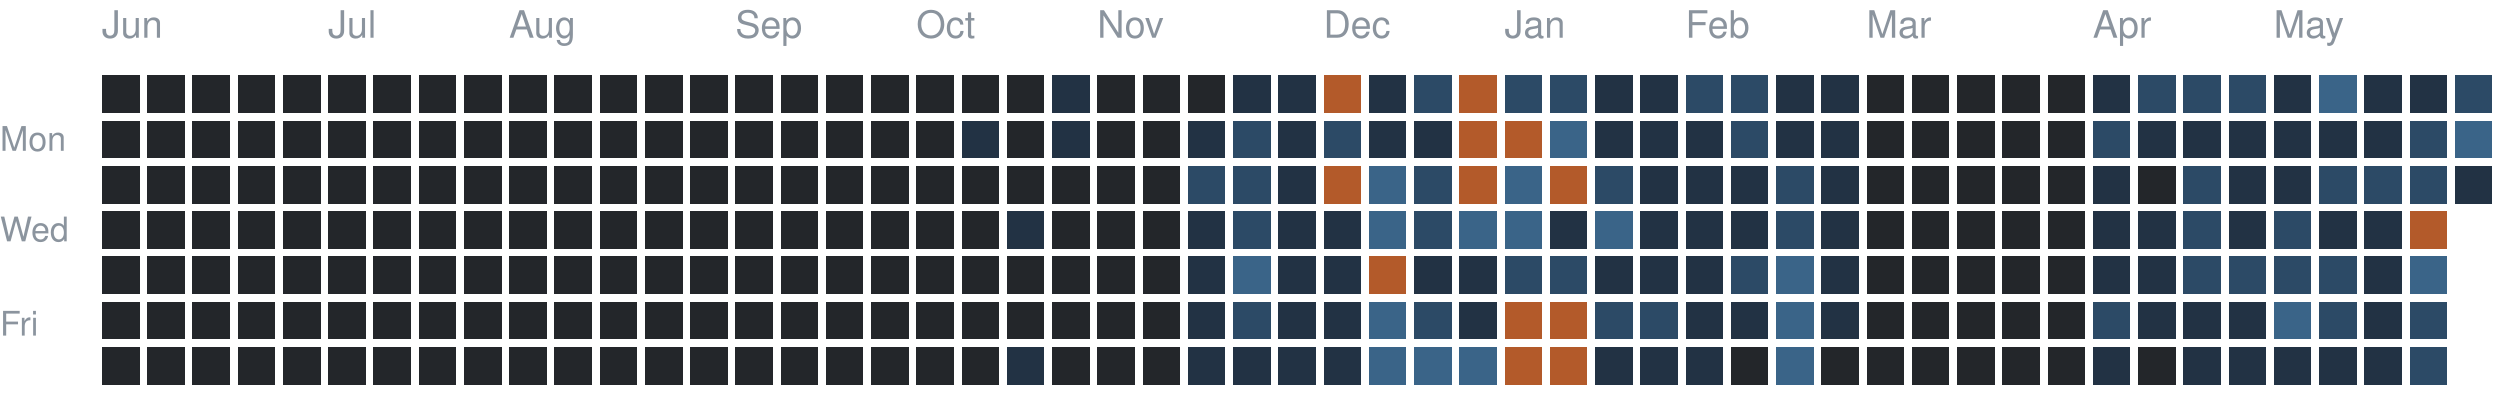
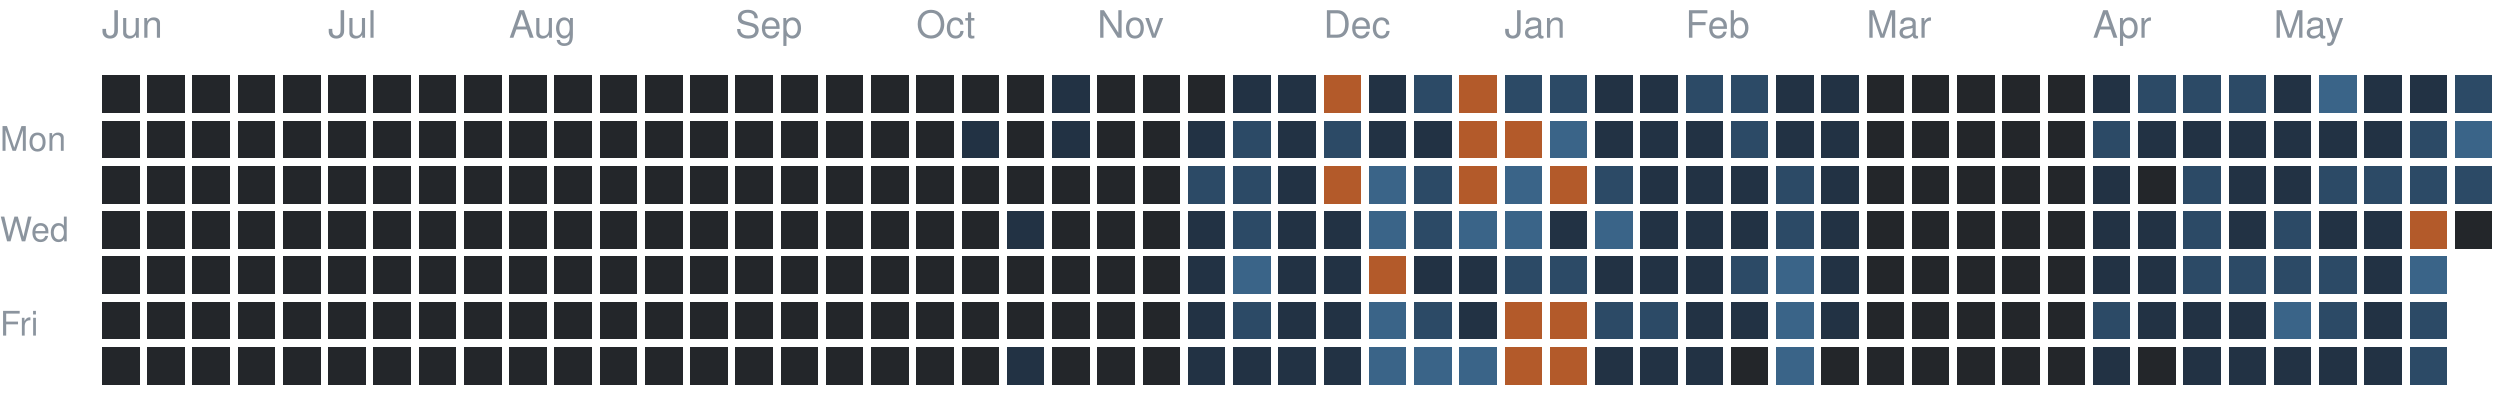
<svg xmlns="http://www.w3.org/2000/svg" version="1.1" width="663" height="104">
  <rect style="fill:#23262a;shape-rendering:crispedges" data-score="0" data-date="2025-06-01" x="27" y="20" width="10" height="10" />
  <rect style="fill:#23262a;shape-rendering:crispedges" data-score="0" data-date="2025-06-08" x="39" y="20" width="10" height="10" />
  <rect style="fill:#23262a;shape-rendering:crispedges" data-score="0" data-date="2025-06-15" x="51" y="20" width="10" height="10" />
  <rect style="fill:#23262a;shape-rendering:crispedges" data-score="0" data-date="2025-06-22" x="63" y="20" width="10" height="10" />
  <rect style="fill:#23262a;shape-rendering:crispedges" data-score="0" data-date="2025-06-29" x="75" y="20" width="10" height="10" />
  <rect style="fill:#23262a;shape-rendering:crispedges" data-score="0" data-date="2025-07-06" x="87" y="20" width="10" height="10" />
  <rect style="fill:#23262a;shape-rendering:crispedges" data-score="0" data-date="2025-07-13" x="99" y="20" width="10" height="10" />
  <rect style="fill:#23262a;shape-rendering:crispedges" data-score="0" data-date="2025-07-20" x="111" y="20" width="10" height="10" />
  <rect style="fill:#23262a;shape-rendering:crispedges" data-score="0" data-date="2025-07-27" x="123" y="20" width="10" height="10" />
  <rect style="fill:#23262a;shape-rendering:crispedges" data-score="0" data-date="2025-08-03" x="135" y="20" width="10" height="10" />
  <rect style="fill:#23262a;shape-rendering:crispedges" data-score="0" data-date="2025-08-10" x="147" y="20" width="10" height="10" />
  <rect style="fill:#23262a;shape-rendering:crispedges" data-score="0" data-date="2025-08-17" x="159" y="20" width="10" height="10" />
  <rect style="fill:#23262a;shape-rendering:crispedges" data-score="0" data-date="2025-08-24" x="171" y="20" width="10" height="10" />
  <rect style="fill:#23262a;shape-rendering:crispedges" data-score="0" data-date="2025-08-31" x="183" y="20" width="10" height="10" />
  <rect style="fill:#23262a;shape-rendering:crispedges" data-score="0" data-date="2025-09-07" x="195" y="20" width="10" height="10" />
  <rect style="fill:#23262a;shape-rendering:crispedges" data-score="0" data-date="2025-09-14" x="207" y="20" width="10" height="10" />
  <rect style="fill:#23262a;shape-rendering:crispedges" data-score="0" data-date="2025-09-21" x="219" y="20" width="10" height="10" />
  <rect style="fill:#23262a;shape-rendering:crispedges" data-score="0" data-date="2025-09-28" x="231" y="20" width="10" height="10" />
  <rect style="fill:#23262a;shape-rendering:crispedges" data-score="0" data-date="2025-10-05" x="243" y="20" width="10" height="10" />
  <rect style="fill:#23262a;shape-rendering:crispedges" data-score="0" data-date="2025-10-12" x="255" y="20" width="10" height="10" />
  <rect style="fill:#23262a;shape-rendering:crispedges" data-score="0" data-date="2025-10-19" x="267" y="20" width="10" height="10" />
  <rect style="fill:#223244;shape-rendering:crispedges" data-score="1" data-date="2025-10-26" x="279" y="20" width="10" height="10" />
  <rect style="fill:#23262a;shape-rendering:crispedges" data-score="0" data-date="2025-11-02" x="291" y="20" width="10" height="10" />
  <rect style="fill:#23262a;shape-rendering:crispedges" data-score="0" data-date="2025-11-09" x="303" y="20" width="10" height="10" />
  <rect style="fill:#23262a;shape-rendering:crispedges" data-score="0" data-date="2025-11-16" x="315" y="20" width="10" height="10" />
  <rect style="fill:#223244;shape-rendering:crispedges" data-score="1" data-date="2025-11-23" x="327" y="20" width="10" height="10" />
  <rect style="fill:#223244;shape-rendering:crispedges" data-score="1" data-date="2025-11-30" x="339" y="20" width="10" height="10" />
  <rect style="fill:#b35a2a;shape-rendering:crispedges" data-score="4" data-date="2025-12-07" x="351" y="20" width="10" height="10" />
  <rect style="fill:#223244;shape-rendering:crispedges" data-score="1" data-date="2025-12-14" x="363" y="20" width="10" height="10" />
  <rect style="fill:#2c4a66;shape-rendering:crispedges" data-score="2" data-date="2025-12-21" x="375" y="20" width="10" height="10" />
  <rect style="fill:#b35a2a;shape-rendering:crispedges" data-score="4" data-date="2025-12-28" x="387" y="20" width="10" height="10" />
  <rect style="fill:#2c4a66;shape-rendering:crispedges" data-score="2" data-date="2026-01-04" x="399" y="20" width="10" height="10" />
  <rect style="fill:#2c4a66;shape-rendering:crispedges" data-score="2" data-date="2026-01-11" x="411" y="20" width="10" height="10" />
  <rect style="fill:#223244;shape-rendering:crispedges" data-score="1" data-date="2026-01-18" x="423" y="20" width="10" height="10" />
  <rect style="fill:#223244;shape-rendering:crispedges" data-score="1" data-date="2026-01-25" x="435" y="20" width="10" height="10" />
  <rect style="fill:#2c4a66;shape-rendering:crispedges" data-score="2" data-date="2026-02-01" x="447" y="20" width="10" height="10" />
  <rect style="fill:#2c4a66;shape-rendering:crispedges" data-score="2" data-date="2026-02-08" x="459" y="20" width="10" height="10" />
  <rect style="fill:#223244;shape-rendering:crispedges" data-score="1" data-date="2026-02-15" x="471" y="20" width="10" height="10" />
  <rect style="fill:#223244;shape-rendering:crispedges" data-score="1" data-date="2026-02-22" x="483" y="20" width="10" height="10" />
  <rect style="fill:#23262a;shape-rendering:crispedges" data-score="0" data-date="2026-03-01" x="495" y="20" width="10" height="10" />
  <rect style="fill:#23262a;shape-rendering:crispedges" data-score="0" data-date="2026-03-08" x="507" y="20" width="10" height="10" />
  <rect style="fill:#23262a;shape-rendering:crispedges" data-score="0" data-date="2026-03-15" x="519" y="20" width="10" height="10" />
  <rect style="fill:#23262a;shape-rendering:crispedges" data-score="0" data-date="2026-03-22" x="531" y="20" width="10" height="10" />
  <rect style="fill:#23262a;shape-rendering:crispedges" data-score="0" data-date="2026-03-29" x="543" y="20" width="10" height="10" />
  <rect style="fill:#223244;shape-rendering:crispedges" data-score="1" data-date="2026-04-05" x="555" y="20" width="10" height="10" />
  <rect style="fill:#2c4a66;shape-rendering:crispedges" data-score="2" data-date="2026-04-12" x="567" y="20" width="10" height="10" />
  <rect style="fill:#2c4a66;shape-rendering:crispedges" data-score="2" data-date="2026-04-19" x="579" y="20" width="10" height="10" />
  <rect style="fill:#2c4a66;shape-rendering:crispedges" data-score="2" data-date="2026-04-26" x="591" y="20" width="10" height="10" />
  <rect style="fill:#223244;shape-rendering:crispedges" data-score="1" data-date="2026-05-03" x="603" y="20" width="10" height="10" />
  <rect style="fill:#3a6488;shape-rendering:crispedges" data-score="3" data-date="2026-05-10" x="615" y="20" width="10" height="10" />
  <rect style="fill:#223244;shape-rendering:crispedges" data-score="1" data-date="2026-05-17" x="627" y="20" width="10" height="10" />
  <rect style="fill:#223244;shape-rendering:crispedges" data-score="1" data-date="2026-05-24" x="639" y="20" width="10" height="10" />
  <rect style="fill:#2c4a66;shape-rendering:crispedges" data-score="2" data-date="2026-05-31" x="651" y="20" width="10" height="10" />
  <rect style="fill:#23262a;shape-rendering:crispedges" data-score="0" data-date="2025-06-02" x="27" y="32" width="10" height="10" />
  <rect style="fill:#23262a;shape-rendering:crispedges" data-score="0" data-date="2025-06-09" x="39" y="32" width="10" height="10" />
  <rect style="fill:#23262a;shape-rendering:crispedges" data-score="0" data-date="2025-06-16" x="51" y="32" width="10" height="10" />
  <rect style="fill:#23262a;shape-rendering:crispedges" data-score="0" data-date="2025-06-23" x="63" y="32" width="10" height="10" />
  <rect style="fill:#23262a;shape-rendering:crispedges" data-score="0" data-date="2025-06-30" x="75" y="32" width="10" height="10" />
  <rect style="fill:#23262a;shape-rendering:crispedges" data-score="0" data-date="2025-07-07" x="87" y="32" width="10" height="10" />
  <rect style="fill:#23262a;shape-rendering:crispedges" data-score="0" data-date="2025-07-14" x="99" y="32" width="10" height="10" />
  <rect style="fill:#23262a;shape-rendering:crispedges" data-score="0" data-date="2025-07-21" x="111" y="32" width="10" height="10" />
  <rect style="fill:#23262a;shape-rendering:crispedges" data-score="0" data-date="2025-07-28" x="123" y="32" width="10" height="10" />
  <rect style="fill:#23262a;shape-rendering:crispedges" data-score="0" data-date="2025-08-04" x="135" y="32" width="10" height="10" />
  <rect style="fill:#23262a;shape-rendering:crispedges" data-score="0" data-date="2025-08-11" x="147" y="32" width="10" height="10" />
  <rect style="fill:#23262a;shape-rendering:crispedges" data-score="0" data-date="2025-08-18" x="159" y="32" width="10" height="10" />
  <rect style="fill:#23262a;shape-rendering:crispedges" data-score="0" data-date="2025-08-25" x="171" y="32" width="10" height="10" />
  <rect style="fill:#23262a;shape-rendering:crispedges" data-score="0" data-date="2025-09-01" x="183" y="32" width="10" height="10" />
  <rect style="fill:#23262a;shape-rendering:crispedges" data-score="0" data-date="2025-09-08" x="195" y="32" width="10" height="10" />
  <rect style="fill:#23262a;shape-rendering:crispedges" data-score="0" data-date="2025-09-15" x="207" y="32" width="10" height="10" />
  <rect style="fill:#23262a;shape-rendering:crispedges" data-score="0" data-date="2025-09-22" x="219" y="32" width="10" height="10" />
  <rect style="fill:#23262a;shape-rendering:crispedges" data-score="0" data-date="2025-09-29" x="231" y="32" width="10" height="10" />
  <rect style="fill:#23262a;shape-rendering:crispedges" data-score="0" data-date="2025-10-06" x="243" y="32" width="10" height="10" />
  <rect style="fill:#223244;shape-rendering:crispedges" data-score="1" data-date="2025-10-13" x="255" y="32" width="10" height="10" />
  <rect style="fill:#23262a;shape-rendering:crispedges" data-score="0" data-date="2025-10-20" x="267" y="32" width="10" height="10" />
  <rect style="fill:#223244;shape-rendering:crispedges" data-score="1" data-date="2025-10-27" x="279" y="32" width="10" height="10" />
  <rect style="fill:#23262a;shape-rendering:crispedges" data-score="0" data-date="2025-11-03" x="291" y="32" width="10" height="10" />
  <rect style="fill:#23262a;shape-rendering:crispedges" data-score="0" data-date="2025-11-10" x="303" y="32" width="10" height="10" />
  <rect style="fill:#223244;shape-rendering:crispedges" data-score="1" data-date="2025-11-17" x="315" y="32" width="10" height="10" />
  <rect style="fill:#2c4a66;shape-rendering:crispedges" data-score="2" data-date="2025-11-24" x="327" y="32" width="10" height="10" />
  <rect style="fill:#223244;shape-rendering:crispedges" data-score="1" data-date="2025-12-01" x="339" y="32" width="10" height="10" />
  <rect style="fill:#2c4a66;shape-rendering:crispedges" data-score="2" data-date="2025-12-08" x="351" y="32" width="10" height="10" />
  <rect style="fill:#223244;shape-rendering:crispedges" data-score="1" data-date="2025-12-15" x="363" y="32" width="10" height="10" />
  <rect style="fill:#223244;shape-rendering:crispedges" data-score="1" data-date="2025-12-22" x="375" y="32" width="10" height="10" />
  <rect style="fill:#b35a2a;shape-rendering:crispedges" data-score="4" data-date="2025-12-29" x="387" y="32" width="10" height="10" />
  <rect style="fill:#b35a2a;shape-rendering:crispedges" data-score="4" data-date="2026-01-05" x="399" y="32" width="10" height="10" />
  <rect style="fill:#3a6488;shape-rendering:crispedges" data-score="3" data-date="2026-01-12" x="411" y="32" width="10" height="10" />
  <rect style="fill:#223244;shape-rendering:crispedges" data-score="1" data-date="2026-01-19" x="423" y="32" width="10" height="10" />
  <rect style="fill:#223244;shape-rendering:crispedges" data-score="1" data-date="2026-01-26" x="435" y="32" width="10" height="10" />
  <rect style="fill:#223244;shape-rendering:crispedges" data-score="1" data-date="2026-02-02" x="447" y="32" width="10" height="10" />
  <rect style="fill:#2c4a66;shape-rendering:crispedges" data-score="2" data-date="2026-02-09" x="459" y="32" width="10" height="10" />
  <rect style="fill:#223244;shape-rendering:crispedges" data-score="1" data-date="2026-02-16" x="471" y="32" width="10" height="10" />
  <rect style="fill:#223244;shape-rendering:crispedges" data-score="1" data-date="2026-02-23" x="483" y="32" width="10" height="10" />
  <rect style="fill:#23262a;shape-rendering:crispedges" data-score="0" data-date="2026-03-02" x="495" y="32" width="10" height="10" />
  <rect style="fill:#23262a;shape-rendering:crispedges" data-score="0" data-date="2026-03-09" x="507" y="32" width="10" height="10" />
  <rect style="fill:#23262a;shape-rendering:crispedges" data-score="0" data-date="2026-03-16" x="519" y="32" width="10" height="10" />
  <rect style="fill:#23262a;shape-rendering:crispedges" data-score="0" data-date="2026-03-23" x="531" y="32" width="10" height="10" />
  <rect style="fill:#23262a;shape-rendering:crispedges" data-score="0" data-date="2026-03-30" x="543" y="32" width="10" height="10" />
  <rect style="fill:#2c4a66;shape-rendering:crispedges" data-score="2" data-date="2026-04-06" x="555" y="32" width="10" height="10" />
  <rect style="fill:#223244;shape-rendering:crispedges" data-score="1" data-date="2026-04-13" x="567" y="32" width="10" height="10" />
  <rect style="fill:#223244;shape-rendering:crispedges" data-score="1" data-date="2026-04-20" x="579" y="32" width="10" height="10" />
  <rect style="fill:#223244;shape-rendering:crispedges" data-score="1" data-date="2026-04-27" x="591" y="32" width="10" height="10" />
  <rect style="fill:#223244;shape-rendering:crispedges" data-score="1" data-date="2026-05-04" x="603" y="32" width="10" height="10" />
  <rect style="fill:#223244;shape-rendering:crispedges" data-score="1" data-date="2026-05-11" x="615" y="32" width="10" height="10" />
  <rect style="fill:#223244;shape-rendering:crispedges" data-score="1" data-date="2026-05-18" x="627" y="32" width="10" height="10" />
  <rect style="fill:#2c4a66;shape-rendering:crispedges" data-score="2" data-date="2026-05-25" x="639" y="32" width="10" height="10" />
  <rect style="fill:#3a6488;shape-rendering:crispedges" data-score="3" data-date="2026-06-01" x="651" y="32" width="10" height="10" />
  <rect style="fill:#23262a;shape-rendering:crispedges" data-score="0" data-date="2025-06-03" x="27" y="44" width="10" height="10" />
  <rect style="fill:#23262a;shape-rendering:crispedges" data-score="0" data-date="2025-06-10" x="39" y="44" width="10" height="10" />
  <rect style="fill:#23262a;shape-rendering:crispedges" data-score="0" data-date="2025-06-17" x="51" y="44" width="10" height="10" />
  <rect style="fill:#23262a;shape-rendering:crispedges" data-score="0" data-date="2025-06-24" x="63" y="44" width="10" height="10" />
  <rect style="fill:#23262a;shape-rendering:crispedges" data-score="0" data-date="2025-07-01" x="75" y="44" width="10" height="10" />
  <rect style="fill:#23262a;shape-rendering:crispedges" data-score="0" data-date="2025-07-08" x="87" y="44" width="10" height="10" />
  <rect style="fill:#23262a;shape-rendering:crispedges" data-score="0" data-date="2025-07-15" x="99" y="44" width="10" height="10" />
  <rect style="fill:#23262a;shape-rendering:crispedges" data-score="0" data-date="2025-07-22" x="111" y="44" width="10" height="10" />
  <rect style="fill:#23262a;shape-rendering:crispedges" data-score="0" data-date="2025-07-29" x="123" y="44" width="10" height="10" />
  <rect style="fill:#23262a;shape-rendering:crispedges" data-score="0" data-date="2025-08-05" x="135" y="44" width="10" height="10" />
  <rect style="fill:#23262a;shape-rendering:crispedges" data-score="0" data-date="2025-08-12" x="147" y="44" width="10" height="10" />
  <rect style="fill:#23262a;shape-rendering:crispedges" data-score="0" data-date="2025-08-19" x="159" y="44" width="10" height="10" />
  <rect style="fill:#23262a;shape-rendering:crispedges" data-score="0" data-date="2025-08-26" x="171" y="44" width="10" height="10" />
  <rect style="fill:#23262a;shape-rendering:crispedges" data-score="0" data-date="2025-09-02" x="183" y="44" width="10" height="10" />
  <rect style="fill:#23262a;shape-rendering:crispedges" data-score="0" data-date="2025-09-09" x="195" y="44" width="10" height="10" />
  <rect style="fill:#23262a;shape-rendering:crispedges" data-score="0" data-date="2025-09-16" x="207" y="44" width="10" height="10" />
  <rect style="fill:#23262a;shape-rendering:crispedges" data-score="0" data-date="2025-09-23" x="219" y="44" width="10" height="10" />
  <rect style="fill:#23262a;shape-rendering:crispedges" data-score="0" data-date="2025-09-30" x="231" y="44" width="10" height="10" />
  <rect style="fill:#23262a;shape-rendering:crispedges" data-score="0" data-date="2025-10-07" x="243" y="44" width="10" height="10" />
  <rect style="fill:#23262a;shape-rendering:crispedges" data-score="0" data-date="2025-10-14" x="255" y="44" width="10" height="10" />
  <rect style="fill:#23262a;shape-rendering:crispedges" data-score="0" data-date="2025-10-21" x="267" y="44" width="10" height="10" />
  <rect style="fill:#23262a;shape-rendering:crispedges" data-score="0" data-date="2025-10-28" x="279" y="44" width="10" height="10" />
  <rect style="fill:#23262a;shape-rendering:crispedges" data-score="0" data-date="2025-11-04" x="291" y="44" width="10" height="10" />
  <rect style="fill:#23262a;shape-rendering:crispedges" data-score="0" data-date="2025-11-11" x="303" y="44" width="10" height="10" />
  <rect style="fill:#2c4a66;shape-rendering:crispedges" data-score="2" data-date="2025-11-18" x="315" y="44" width="10" height="10" />
  <rect style="fill:#2c4a66;shape-rendering:crispedges" data-score="2" data-date="2025-11-25" x="327" y="44" width="10" height="10" />
  <rect style="fill:#223244;shape-rendering:crispedges" data-score="1" data-date="2025-12-02" x="339" y="44" width="10" height="10" />
  <rect style="fill:#b35a2a;shape-rendering:crispedges" data-score="4" data-date="2025-12-09" x="351" y="44" width="10" height="10" />
  <rect style="fill:#3a6488;shape-rendering:crispedges" data-score="3" data-date="2025-12-16" x="363" y="44" width="10" height="10" />
  <rect style="fill:#2c4a66;shape-rendering:crispedges" data-score="2" data-date="2025-12-23" x="375" y="44" width="10" height="10" />
  <rect style="fill:#b35a2a;shape-rendering:crispedges" data-score="4" data-date="2025-12-30" x="387" y="44" width="10" height="10" />
  <rect style="fill:#3a6488;shape-rendering:crispedges" data-score="3" data-date="2026-01-06" x="399" y="44" width="10" height="10" />
  <rect style="fill:#b35a2a;shape-rendering:crispedges" data-score="4" data-date="2026-01-13" x="411" y="44" width="10" height="10" />
  <rect style="fill:#2c4a66;shape-rendering:crispedges" data-score="2" data-date="2026-01-20" x="423" y="44" width="10" height="10" />
  <rect style="fill:#223244;shape-rendering:crispedges" data-score="1" data-date="2026-01-27" x="435" y="44" width="10" height="10" />
  <rect style="fill:#223244;shape-rendering:crispedges" data-score="1" data-date="2026-02-03" x="447" y="44" width="10" height="10" />
  <rect style="fill:#223244;shape-rendering:crispedges" data-score="1" data-date="2026-02-10" x="459" y="44" width="10" height="10" />
  <rect style="fill:#2c4a66;shape-rendering:crispedges" data-score="2" data-date="2026-02-17" x="471" y="44" width="10" height="10" />
  <rect style="fill:#223244;shape-rendering:crispedges" data-score="1" data-date="2026-02-24" x="483" y="44" width="10" height="10" />
  <rect style="fill:#23262a;shape-rendering:crispedges" data-score="0" data-date="2026-03-03" x="495" y="44" width="10" height="10" />
  <rect style="fill:#23262a;shape-rendering:crispedges" data-score="0" data-date="2026-03-10" x="507" y="44" width="10" height="10" />
  <rect style="fill:#23262a;shape-rendering:crispedges" data-score="0" data-date="2026-03-17" x="519" y="44" width="10" height="10" />
  <rect style="fill:#23262a;shape-rendering:crispedges" data-score="0" data-date="2026-03-24" x="531" y="44" width="10" height="10" />
  <rect style="fill:#23262a;shape-rendering:crispedges" data-score="0" data-date="2026-03-31" x="543" y="44" width="10" height="10" />
  <rect style="fill:#223244;shape-rendering:crispedges" data-score="1" data-date="2026-04-07" x="555" y="44" width="10" height="10" />
  <rect style="fill:#23262a;shape-rendering:crispedges" data-score="0" data-date="2026-04-14" x="567" y="44" width="10" height="10" />
  <rect style="fill:#2c4a66;shape-rendering:crispedges" data-score="2" data-date="2026-04-21" x="579" y="44" width="10" height="10" />
  <rect style="fill:#223244;shape-rendering:crispedges" data-score="1" data-date="2026-04-28" x="591" y="44" width="10" height="10" />
  <rect style="fill:#223244;shape-rendering:crispedges" data-score="1" data-date="2026-05-05" x="603" y="44" width="10" height="10" />
  <rect style="fill:#2c4a66;shape-rendering:crispedges" data-score="2" data-date="2026-05-12" x="615" y="44" width="10" height="10" />
  <rect style="fill:#2c4a66;shape-rendering:crispedges" data-score="2" data-date="2026-05-19" x="627" y="44" width="10" height="10" />
  <rect style="fill:#2c4a66;shape-rendering:crispedges" data-score="2" data-date="2026-05-26" x="639" y="44" width="10" height="10" />
-   <rect style="fill:#223244;shape-rendering:crispedges" data-score="1" data-date="2026-06-02" x="651" y="44" width="10" height="10" />
+   <rect style="fill:#2c4a66;shape-rendering:crispedges" data-score="2" data-date="2026-06-02" x="651" y="44" width="10" height="10" />
  <rect style="fill:#23262a;shape-rendering:crispedges" data-score="0" data-date="2025-06-04" x="27" y="56" width="10" height="10" />
  <rect style="fill:#23262a;shape-rendering:crispedges" data-score="0" data-date="2025-06-11" x="39" y="56" width="10" height="10" />
  <rect style="fill:#23262a;shape-rendering:crispedges" data-score="0" data-date="2025-06-18" x="51" y="56" width="10" height="10" />
  <rect style="fill:#23262a;shape-rendering:crispedges" data-score="0" data-date="2025-06-25" x="63" y="56" width="10" height="10" />
  <rect style="fill:#23262a;shape-rendering:crispedges" data-score="0" data-date="2025-07-02" x="75" y="56" width="10" height="10" />
  <rect style="fill:#23262a;shape-rendering:crispedges" data-score="0" data-date="2025-07-09" x="87" y="56" width="10" height="10" />
  <rect style="fill:#23262a;shape-rendering:crispedges" data-score="0" data-date="2025-07-16" x="99" y="56" width="10" height="10" />
  <rect style="fill:#23262a;shape-rendering:crispedges" data-score="0" data-date="2025-07-23" x="111" y="56" width="10" height="10" />
  <rect style="fill:#23262a;shape-rendering:crispedges" data-score="0" data-date="2025-07-30" x="123" y="56" width="10" height="10" />
  <rect style="fill:#23262a;shape-rendering:crispedges" data-score="0" data-date="2025-08-06" x="135" y="56" width="10" height="10" />
  <rect style="fill:#23262a;shape-rendering:crispedges" data-score="0" data-date="2025-08-13" x="147" y="56" width="10" height="10" />
  <rect style="fill:#23262a;shape-rendering:crispedges" data-score="0" data-date="2025-08-20" x="159" y="56" width="10" height="10" />
  <rect style="fill:#23262a;shape-rendering:crispedges" data-score="0" data-date="2025-08-27" x="171" y="56" width="10" height="10" />
  <rect style="fill:#23262a;shape-rendering:crispedges" data-score="0" data-date="2025-09-03" x="183" y="56" width="10" height="10" />
  <rect style="fill:#23262a;shape-rendering:crispedges" data-score="0" data-date="2025-09-10" x="195" y="56" width="10" height="10" />
  <rect style="fill:#23262a;shape-rendering:crispedges" data-score="0" data-date="2025-09-17" x="207" y="56" width="10" height="10" />
  <rect style="fill:#23262a;shape-rendering:crispedges" data-score="0" data-date="2025-09-24" x="219" y="56" width="10" height="10" />
  <rect style="fill:#23262a;shape-rendering:crispedges" data-score="0" data-date="2025-10-01" x="231" y="56" width="10" height="10" />
  <rect style="fill:#23262a;shape-rendering:crispedges" data-score="0" data-date="2025-10-08" x="243" y="56" width="10" height="10" />
  <rect style="fill:#23262a;shape-rendering:crispedges" data-score="0" data-date="2025-10-15" x="255" y="56" width="10" height="10" />
  <rect style="fill:#223244;shape-rendering:crispedges" data-score="1" data-date="2025-10-22" x="267" y="56" width="10" height="10" />
  <rect style="fill:#23262a;shape-rendering:crispedges" data-score="0" data-date="2025-10-29" x="279" y="56" width="10" height="10" />
  <rect style="fill:#23262a;shape-rendering:crispedges" data-score="0" data-date="2025-11-05" x="291" y="56" width="10" height="10" />
  <rect style="fill:#23262a;shape-rendering:crispedges" data-score="0" data-date="2025-11-12" x="303" y="56" width="10" height="10" />
  <rect style="fill:#223244;shape-rendering:crispedges" data-score="1" data-date="2025-11-19" x="315" y="56" width="10" height="10" />
  <rect style="fill:#2c4a66;shape-rendering:crispedges" data-score="2" data-date="2025-11-26" x="327" y="56" width="10" height="10" />
  <rect style="fill:#223244;shape-rendering:crispedges" data-score="1" data-date="2025-12-03" x="339" y="56" width="10" height="10" />
  <rect style="fill:#223244;shape-rendering:crispedges" data-score="1" data-date="2025-12-10" x="351" y="56" width="10" height="10" />
  <rect style="fill:#3a6488;shape-rendering:crispedges" data-score="3" data-date="2025-12-17" x="363" y="56" width="10" height="10" />
  <rect style="fill:#2c4a66;shape-rendering:crispedges" data-score="2" data-date="2025-12-24" x="375" y="56" width="10" height="10" />
  <rect style="fill:#3a6488;shape-rendering:crispedges" data-score="3" data-date="2025-12-31" x="387" y="56" width="10" height="10" />
  <rect style="fill:#3a6488;shape-rendering:crispedges" data-score="3" data-date="2026-01-07" x="399" y="56" width="10" height="10" />
  <rect style="fill:#223244;shape-rendering:crispedges" data-score="1" data-date="2026-01-14" x="411" y="56" width="10" height="10" />
  <rect style="fill:#3a6488;shape-rendering:crispedges" data-score="3" data-date="2026-01-21" x="423" y="56" width="10" height="10" />
  <rect style="fill:#223244;shape-rendering:crispedges" data-score="1" data-date="2026-01-28" x="435" y="56" width="10" height="10" />
  <rect style="fill:#223244;shape-rendering:crispedges" data-score="1" data-date="2026-02-04" x="447" y="56" width="10" height="10" />
  <rect style="fill:#223244;shape-rendering:crispedges" data-score="1" data-date="2026-02-11" x="459" y="56" width="10" height="10" />
  <rect style="fill:#2c4a66;shape-rendering:crispedges" data-score="2" data-date="2026-02-18" x="471" y="56" width="10" height="10" />
  <rect style="fill:#223244;shape-rendering:crispedges" data-score="1" data-date="2026-02-25" x="483" y="56" width="10" height="10" />
  <rect style="fill:#23262a;shape-rendering:crispedges" data-score="0" data-date="2026-03-04" x="495" y="56" width="10" height="10" />
  <rect style="fill:#23262a;shape-rendering:crispedges" data-score="0" data-date="2026-03-11" x="507" y="56" width="10" height="10" />
  <rect style="fill:#23262a;shape-rendering:crispedges" data-score="0" data-date="2026-03-18" x="519" y="56" width="10" height="10" />
  <rect style="fill:#23262a;shape-rendering:crispedges" data-score="0" data-date="2026-03-25" x="531" y="56" width="10" height="10" />
  <rect style="fill:#23262a;shape-rendering:crispedges" data-score="0" data-date="2026-04-01" x="543" y="56" width="10" height="10" />
  <rect style="fill:#223244;shape-rendering:crispedges" data-score="1" data-date="2026-04-08" x="555" y="56" width="10" height="10" />
  <rect style="fill:#223244;shape-rendering:crispedges" data-score="1" data-date="2026-04-15" x="567" y="56" width="10" height="10" />
  <rect style="fill:#2c4a66;shape-rendering:crispedges" data-score="2" data-date="2026-04-22" x="579" y="56" width="10" height="10" />
  <rect style="fill:#223244;shape-rendering:crispedges" data-score="1" data-date="2026-04-29" x="591" y="56" width="10" height="10" />
  <rect style="fill:#2c4a66;shape-rendering:crispedges" data-score="2" data-date="2026-05-06" x="603" y="56" width="10" height="10" />
  <rect style="fill:#223244;shape-rendering:crispedges" data-score="1" data-date="2026-05-13" x="615" y="56" width="10" height="10" />
  <rect style="fill:#223244;shape-rendering:crispedges" data-score="1" data-date="2026-05-20" x="627" y="56" width="10" height="10" />
  <rect style="fill:#b35a2a;shape-rendering:crispedges" data-score="4" data-date="2026-05-27" x="639" y="56" width="10" height="10" />
+   <rect style="fill:#23262a;shape-rendering:crispedges" data-score="0" data-date="2026-06-03" x="651" y="56" width="10" height="10" />
  <rect style="fill:#23262a;shape-rendering:crispedges" data-score="0" data-date="2025-06-05" x="27" y="68" width="10" height="10" />
  <rect style="fill:#23262a;shape-rendering:crispedges" data-score="0" data-date="2025-06-12" x="39" y="68" width="10" height="10" />
  <rect style="fill:#23262a;shape-rendering:crispedges" data-score="0" data-date="2025-06-19" x="51" y="68" width="10" height="10" />
  <rect style="fill:#23262a;shape-rendering:crispedges" data-score="0" data-date="2025-06-26" x="63" y="68" width="10" height="10" />
  <rect style="fill:#23262a;shape-rendering:crispedges" data-score="0" data-date="2025-07-03" x="75" y="68" width="10" height="10" />
  <rect style="fill:#23262a;shape-rendering:crispedges" data-score="0" data-date="2025-07-10" x="87" y="68" width="10" height="10" />
  <rect style="fill:#23262a;shape-rendering:crispedges" data-score="0" data-date="2025-07-17" x="99" y="68" width="10" height="10" />
  <rect style="fill:#23262a;shape-rendering:crispedges" data-score="0" data-date="2025-07-24" x="111" y="68" width="10" height="10" />
  <rect style="fill:#23262a;shape-rendering:crispedges" data-score="0" data-date="2025-07-31" x="123" y="68" width="10" height="10" />
  <rect style="fill:#23262a;shape-rendering:crispedges" data-score="0" data-date="2025-08-07" x="135" y="68" width="10" height="10" />
  <rect style="fill:#23262a;shape-rendering:crispedges" data-score="0" data-date="2025-08-14" x="147" y="68" width="10" height="10" />
  <rect style="fill:#23262a;shape-rendering:crispedges" data-score="0" data-date="2025-08-21" x="159" y="68" width="10" height="10" />
  <rect style="fill:#23262a;shape-rendering:crispedges" data-score="0" data-date="2025-08-28" x="171" y="68" width="10" height="10" />
  <rect style="fill:#23262a;shape-rendering:crispedges" data-score="0" data-date="2025-09-04" x="183" y="68" width="10" height="10" />
  <rect style="fill:#23262a;shape-rendering:crispedges" data-score="0" data-date="2025-09-11" x="195" y="68" width="10" height="10" />
  <rect style="fill:#23262a;shape-rendering:crispedges" data-score="0" data-date="2025-09-18" x="207" y="68" width="10" height="10" />
  <rect style="fill:#23262a;shape-rendering:crispedges" data-score="0" data-date="2025-09-25" x="219" y="68" width="10" height="10" />
  <rect style="fill:#23262a;shape-rendering:crispedges" data-score="0" data-date="2025-10-02" x="231" y="68" width="10" height="10" />
  <rect style="fill:#23262a;shape-rendering:crispedges" data-score="0" data-date="2025-10-09" x="243" y="68" width="10" height="10" />
  <rect style="fill:#23262a;shape-rendering:crispedges" data-score="0" data-date="2025-10-16" x="255" y="68" width="10" height="10" />
  <rect style="fill:#23262a;shape-rendering:crispedges" data-score="0" data-date="2025-10-23" x="267" y="68" width="10" height="10" />
  <rect style="fill:#23262a;shape-rendering:crispedges" data-score="0" data-date="2025-10-30" x="279" y="68" width="10" height="10" />
  <rect style="fill:#23262a;shape-rendering:crispedges" data-score="0" data-date="2025-11-06" x="291" y="68" width="10" height="10" />
  <rect style="fill:#23262a;shape-rendering:crispedges" data-score="0" data-date="2025-11-13" x="303" y="68" width="10" height="10" />
  <rect style="fill:#223244;shape-rendering:crispedges" data-score="1" data-date="2025-11-20" x="315" y="68" width="10" height="10" />
  <rect style="fill:#3a6488;shape-rendering:crispedges" data-score="3" data-date="2025-11-27" x="327" y="68" width="10" height="10" />
  <rect style="fill:#223244;shape-rendering:crispedges" data-score="1" data-date="2025-12-04" x="339" y="68" width="10" height="10" />
  <rect style="fill:#223244;shape-rendering:crispedges" data-score="1" data-date="2025-12-11" x="351" y="68" width="10" height="10" />
  <rect style="fill:#b35a2a;shape-rendering:crispedges" data-score="4" data-date="2025-12-18" x="363" y="68" width="10" height="10" />
  <rect style="fill:#223244;shape-rendering:crispedges" data-score="1" data-date="2025-12-25" x="375" y="68" width="10" height="10" />
  <rect style="fill:#223244;shape-rendering:crispedges" data-score="1" data-date="2026-01-01" x="387" y="68" width="10" height="10" />
  <rect style="fill:#2c4a66;shape-rendering:crispedges" data-score="2" data-date="2026-01-08" x="399" y="68" width="10" height="10" />
  <rect style="fill:#2c4a66;shape-rendering:crispedges" data-score="2" data-date="2026-01-15" x="411" y="68" width="10" height="10" />
  <rect style="fill:#223244;shape-rendering:crispedges" data-score="1" data-date="2026-01-22" x="423" y="68" width="10" height="10" />
  <rect style="fill:#223244;shape-rendering:crispedges" data-score="1" data-date="2026-01-29" x="435" y="68" width="10" height="10" />
  <rect style="fill:#223244;shape-rendering:crispedges" data-score="1" data-date="2026-02-05" x="447" y="68" width="10" height="10" />
  <rect style="fill:#2c4a66;shape-rendering:crispedges" data-score="2" data-date="2026-02-12" x="459" y="68" width="10" height="10" />
  <rect style="fill:#3a6488;shape-rendering:crispedges" data-score="3" data-date="2026-02-19" x="471" y="68" width="10" height="10" />
  <rect style="fill:#223244;shape-rendering:crispedges" data-score="1" data-date="2026-02-26" x="483" y="68" width="10" height="10" />
  <rect style="fill:#23262a;shape-rendering:crispedges" data-score="0" data-date="2026-03-05" x="495" y="68" width="10" height="10" />
  <rect style="fill:#23262a;shape-rendering:crispedges" data-score="0" data-date="2026-03-12" x="507" y="68" width="10" height="10" />
  <rect style="fill:#23262a;shape-rendering:crispedges" data-score="0" data-date="2026-03-19" x="519" y="68" width="10" height="10" />
  <rect style="fill:#23262a;shape-rendering:crispedges" data-score="0" data-date="2026-03-26" x="531" y="68" width="10" height="10" />
  <rect style="fill:#23262a;shape-rendering:crispedges" data-score="0" data-date="2026-04-02" x="543" y="68" width="10" height="10" />
  <rect style="fill:#223244;shape-rendering:crispedges" data-score="1" data-date="2026-04-09" x="555" y="68" width="10" height="10" />
  <rect style="fill:#223244;shape-rendering:crispedges" data-score="1" data-date="2026-04-16" x="567" y="68" width="10" height="10" />
  <rect style="fill:#2c4a66;shape-rendering:crispedges" data-score="2" data-date="2026-04-23" x="579" y="68" width="10" height="10" />
  <rect style="fill:#2c4a66;shape-rendering:crispedges" data-score="2" data-date="2026-04-30" x="591" y="68" width="10" height="10" />
  <rect style="fill:#2c4a66;shape-rendering:crispedges" data-score="2" data-date="2026-05-07" x="603" y="68" width="10" height="10" />
  <rect style="fill:#2c4a66;shape-rendering:crispedges" data-score="2" data-date="2026-05-14" x="615" y="68" width="10" height="10" />
  <rect style="fill:#223244;shape-rendering:crispedges" data-score="1" data-date="2026-05-21" x="627" y="68" width="10" height="10" />
  <rect style="fill:#3a6488;shape-rendering:crispedges" data-score="3" data-date="2026-05-28" x="639" y="68" width="10" height="10" />
  <rect style="fill:#23262a;shape-rendering:crispedges" data-score="0" data-date="2025-06-06" x="27" y="80" width="10" height="10" />
  <rect style="fill:#23262a;shape-rendering:crispedges" data-score="0" data-date="2025-06-13" x="39" y="80" width="10" height="10" />
  <rect style="fill:#23262a;shape-rendering:crispedges" data-score="0" data-date="2025-06-20" x="51" y="80" width="10" height="10" />
  <rect style="fill:#23262a;shape-rendering:crispedges" data-score="0" data-date="2025-06-27" x="63" y="80" width="10" height="10" />
  <rect style="fill:#23262a;shape-rendering:crispedges" data-score="0" data-date="2025-07-04" x="75" y="80" width="10" height="10" />
  <rect style="fill:#23262a;shape-rendering:crispedges" data-score="0" data-date="2025-07-11" x="87" y="80" width="10" height="10" />
  <rect style="fill:#23262a;shape-rendering:crispedges" data-score="0" data-date="2025-07-18" x="99" y="80" width="10" height="10" />
  <rect style="fill:#23262a;shape-rendering:crispedges" data-score="0" data-date="2025-07-25" x="111" y="80" width="10" height="10" />
  <rect style="fill:#23262a;shape-rendering:crispedges" data-score="0" data-date="2025-08-01" x="123" y="80" width="10" height="10" />
  <rect style="fill:#23262a;shape-rendering:crispedges" data-score="0" data-date="2025-08-08" x="135" y="80" width="10" height="10" />
  <rect style="fill:#23262a;shape-rendering:crispedges" data-score="0" data-date="2025-08-15" x="147" y="80" width="10" height="10" />
  <rect style="fill:#23262a;shape-rendering:crispedges" data-score="0" data-date="2025-08-22" x="159" y="80" width="10" height="10" />
  <rect style="fill:#23262a;shape-rendering:crispedges" data-score="0" data-date="2025-08-29" x="171" y="80" width="10" height="10" />
  <rect style="fill:#23262a;shape-rendering:crispedges" data-score="0" data-date="2025-09-05" x="183" y="80" width="10" height="10" />
  <rect style="fill:#23262a;shape-rendering:crispedges" data-score="0" data-date="2025-09-12" x="195" y="80" width="10" height="10" />
  <rect style="fill:#23262a;shape-rendering:crispedges" data-score="0" data-date="2025-09-19" x="207" y="80" width="10" height="10" />
  <rect style="fill:#23262a;shape-rendering:crispedges" data-score="0" data-date="2025-09-26" x="219" y="80" width="10" height="10" />
  <rect style="fill:#23262a;shape-rendering:crispedges" data-score="0" data-date="2025-10-03" x="231" y="80" width="10" height="10" />
  <rect style="fill:#23262a;shape-rendering:crispedges" data-score="0" data-date="2025-10-10" x="243" y="80" width="10" height="10" />
  <rect style="fill:#23262a;shape-rendering:crispedges" data-score="0" data-date="2025-10-17" x="255" y="80" width="10" height="10" />
  <rect style="fill:#23262a;shape-rendering:crispedges" data-score="0" data-date="2025-10-24" x="267" y="80" width="10" height="10" />
  <rect style="fill:#23262a;shape-rendering:crispedges" data-score="0" data-date="2025-10-31" x="279" y="80" width="10" height="10" />
  <rect style="fill:#23262a;shape-rendering:crispedges" data-score="0" data-date="2025-11-07" x="291" y="80" width="10" height="10" />
  <rect style="fill:#23262a;shape-rendering:crispedges" data-score="0" data-date="2025-11-14" x="303" y="80" width="10" height="10" />
  <rect style="fill:#223244;shape-rendering:crispedges" data-score="1" data-date="2025-11-21" x="315" y="80" width="10" height="10" />
  <rect style="fill:#2c4a66;shape-rendering:crispedges" data-score="2" data-date="2025-11-28" x="327" y="80" width="10" height="10" />
  <rect style="fill:#223244;shape-rendering:crispedges" data-score="1" data-date="2025-12-05" x="339" y="80" width="10" height="10" />
  <rect style="fill:#223244;shape-rendering:crispedges" data-score="1" data-date="2025-12-12" x="351" y="80" width="10" height="10" />
  <rect style="fill:#3a6488;shape-rendering:crispedges" data-score="3" data-date="2025-12-19" x="363" y="80" width="10" height="10" />
  <rect style="fill:#2c4a66;shape-rendering:crispedges" data-score="2" data-date="2025-12-26" x="375" y="80" width="10" height="10" />
  <rect style="fill:#223244;shape-rendering:crispedges" data-score="1" data-date="2026-01-02" x="387" y="80" width="10" height="10" />
  <rect style="fill:#b35a2a;shape-rendering:crispedges" data-score="4" data-date="2026-01-09" x="399" y="80" width="10" height="10" />
  <rect style="fill:#b35a2a;shape-rendering:crispedges" data-score="4" data-date="2026-01-16" x="411" y="80" width="10" height="10" />
  <rect style="fill:#2c4a66;shape-rendering:crispedges" data-score="2" data-date="2026-01-23" x="423" y="80" width="10" height="10" />
  <rect style="fill:#2c4a66;shape-rendering:crispedges" data-score="2" data-date="2026-01-30" x="435" y="80" width="10" height="10" />
  <rect style="fill:#223244;shape-rendering:crispedges" data-score="1" data-date="2026-02-06" x="447" y="80" width="10" height="10" />
  <rect style="fill:#223244;shape-rendering:crispedges" data-score="1" data-date="2026-02-13" x="459" y="80" width="10" height="10" />
  <rect style="fill:#3a6488;shape-rendering:crispedges" data-score="3" data-date="2026-02-20" x="471" y="80" width="10" height="10" />
  <rect style="fill:#223244;shape-rendering:crispedges" data-score="1" data-date="2026-02-27" x="483" y="80" width="10" height="10" />
  <rect style="fill:#23262a;shape-rendering:crispedges" data-score="0" data-date="2026-03-06" x="495" y="80" width="10" height="10" />
  <rect style="fill:#23262a;shape-rendering:crispedges" data-score="0" data-date="2026-03-13" x="507" y="80" width="10" height="10" />
  <rect style="fill:#23262a;shape-rendering:crispedges" data-score="0" data-date="2026-03-20" x="519" y="80" width="10" height="10" />
  <rect style="fill:#23262a;shape-rendering:crispedges" data-score="0" data-date="2026-03-27" x="531" y="80" width="10" height="10" />
  <rect style="fill:#23262a;shape-rendering:crispedges" data-score="0" data-date="2026-04-03" x="543" y="80" width="10" height="10" />
  <rect style="fill:#2c4a66;shape-rendering:crispedges" data-score="2" data-date="2026-04-10" x="555" y="80" width="10" height="10" />
  <rect style="fill:#223244;shape-rendering:crispedges" data-score="1" data-date="2026-04-17" x="567" y="80" width="10" height="10" />
  <rect style="fill:#223244;shape-rendering:crispedges" data-score="1" data-date="2026-04-24" x="579" y="80" width="10" height="10" />
  <rect style="fill:#223244;shape-rendering:crispedges" data-score="1" data-date="2026-05-01" x="591" y="80" width="10" height="10" />
  <rect style="fill:#3a6488;shape-rendering:crispedges" data-score="3" data-date="2026-05-08" x="603" y="80" width="10" height="10" />
  <rect style="fill:#2c4a66;shape-rendering:crispedges" data-score="2" data-date="2026-05-15" x="615" y="80" width="10" height="10" />
  <rect style="fill:#223244;shape-rendering:crispedges" data-score="1" data-date="2026-05-22" x="627" y="80" width="10" height="10" />
  <rect style="fill:#2c4a66;shape-rendering:crispedges" data-score="2" data-date="2026-05-29" x="639" y="80" width="10" height="10" />
  <rect style="fill:#23262a;shape-rendering:crispedges" data-score="0" data-date="2025-06-07" x="27" y="92" width="10" height="10" />
  <rect style="fill:#23262a;shape-rendering:crispedges" data-score="0" data-date="2025-06-14" x="39" y="92" width="10" height="10" />
  <rect style="fill:#23262a;shape-rendering:crispedges" data-score="0" data-date="2025-06-21" x="51" y="92" width="10" height="10" />
  <rect style="fill:#23262a;shape-rendering:crispedges" data-score="0" data-date="2025-06-28" x="63" y="92" width="10" height="10" />
  <rect style="fill:#23262a;shape-rendering:crispedges" data-score="0" data-date="2025-07-05" x="75" y="92" width="10" height="10" />
  <rect style="fill:#23262a;shape-rendering:crispedges" data-score="0" data-date="2025-07-12" x="87" y="92" width="10" height="10" />
  <rect style="fill:#23262a;shape-rendering:crispedges" data-score="0" data-date="2025-07-19" x="99" y="92" width="10" height="10" />
  <rect style="fill:#23262a;shape-rendering:crispedges" data-score="0" data-date="2025-07-26" x="111" y="92" width="10" height="10" />
  <rect style="fill:#23262a;shape-rendering:crispedges" data-score="0" data-date="2025-08-02" x="123" y="92" width="10" height="10" />
  <rect style="fill:#23262a;shape-rendering:crispedges" data-score="0" data-date="2025-08-09" x="135" y="92" width="10" height="10" />
  <rect style="fill:#23262a;shape-rendering:crispedges" data-score="0" data-date="2025-08-16" x="147" y="92" width="10" height="10" />
  <rect style="fill:#23262a;shape-rendering:crispedges" data-score="0" data-date="2025-08-23" x="159" y="92" width="10" height="10" />
  <rect style="fill:#23262a;shape-rendering:crispedges" data-score="0" data-date="2025-08-30" x="171" y="92" width="10" height="10" />
  <rect style="fill:#23262a;shape-rendering:crispedges" data-score="0" data-date="2025-09-06" x="183" y="92" width="10" height="10" />
  <rect style="fill:#23262a;shape-rendering:crispedges" data-score="0" data-date="2025-09-13" x="195" y="92" width="10" height="10" />
  <rect style="fill:#23262a;shape-rendering:crispedges" data-score="0" data-date="2025-09-20" x="207" y="92" width="10" height="10" />
  <rect style="fill:#23262a;shape-rendering:crispedges" data-score="0" data-date="2025-09-27" x="219" y="92" width="10" height="10" />
  <rect style="fill:#23262a;shape-rendering:crispedges" data-score="0" data-date="2025-10-04" x="231" y="92" width="10" height="10" />
  <rect style="fill:#23262a;shape-rendering:crispedges" data-score="0" data-date="2025-10-11" x="243" y="92" width="10" height="10" />
  <rect style="fill:#23262a;shape-rendering:crispedges" data-score="0" data-date="2025-10-18" x="255" y="92" width="10" height="10" />
  <rect style="fill:#223244;shape-rendering:crispedges" data-score="1" data-date="2025-10-25" x="267" y="92" width="10" height="10" />
  <rect style="fill:#23262a;shape-rendering:crispedges" data-score="0" data-date="2025-11-01" x="279" y="92" width="10" height="10" />
  <rect style="fill:#23262a;shape-rendering:crispedges" data-score="0" data-date="2025-11-08" x="291" y="92" width="10" height="10" />
  <rect style="fill:#23262a;shape-rendering:crispedges" data-score="0" data-date="2025-11-15" x="303" y="92" width="10" height="10" />
  <rect style="fill:#223244;shape-rendering:crispedges" data-score="1" data-date="2025-11-22" x="315" y="92" width="10" height="10" />
  <rect style="fill:#223244;shape-rendering:crispedges" data-score="1" data-date="2025-11-29" x="327" y="92" width="10" height="10" />
  <rect style="fill:#223244;shape-rendering:crispedges" data-score="1" data-date="2025-12-06" x="339" y="92" width="10" height="10" />
  <rect style="fill:#223244;shape-rendering:crispedges" data-score="1" data-date="2025-12-13" x="351" y="92" width="10" height="10" />
  <rect style="fill:#3a6488;shape-rendering:crispedges" data-score="3" data-date="2025-12-20" x="363" y="92" width="10" height="10" />
  <rect style="fill:#3a6488;shape-rendering:crispedges" data-score="3" data-date="2025-12-27" x="375" y="92" width="10" height="10" />
  <rect style="fill:#3a6488;shape-rendering:crispedges" data-score="3" data-date="2026-01-03" x="387" y="92" width="10" height="10" />
  <rect style="fill:#b35a2a;shape-rendering:crispedges" data-score="4" data-date="2026-01-10" x="399" y="92" width="10" height="10" />
  <rect style="fill:#b35a2a;shape-rendering:crispedges" data-score="4" data-date="2026-01-17" x="411" y="92" width="10" height="10" />
  <rect style="fill:#223244;shape-rendering:crispedges" data-score="1" data-date="2026-01-24" x="423" y="92" width="10" height="10" />
  <rect style="fill:#223244;shape-rendering:crispedges" data-score="1" data-date="2026-01-31" x="435" y="92" width="10" height="10" />
  <rect style="fill:#223244;shape-rendering:crispedges" data-score="1" data-date="2026-02-07" x="447" y="92" width="10" height="10" />
  <rect style="fill:#23262a;shape-rendering:crispedges" data-score="0" data-date="2026-02-14" x="459" y="92" width="10" height="10" />
  <rect style="fill:#3a6488;shape-rendering:crispedges" data-score="3" data-date="2026-02-21" x="471" y="92" width="10" height="10" />
  <rect style="fill:#23262a;shape-rendering:crispedges" data-score="0" data-date="2026-02-28" x="483" y="92" width="10" height="10" />
  <rect style="fill:#23262a;shape-rendering:crispedges" data-score="0" data-date="2026-03-07" x="495" y="92" width="10" height="10" />
  <rect style="fill:#23262a;shape-rendering:crispedges" data-score="0" data-date="2026-03-14" x="507" y="92" width="10" height="10" />
  <rect style="fill:#23262a;shape-rendering:crispedges" data-score="0" data-date="2026-03-21" x="519" y="92" width="10" height="10" />
  <rect style="fill:#23262a;shape-rendering:crispedges" data-score="0" data-date="2026-03-28" x="531" y="92" width="10" height="10" />
  <rect style="fill:#23262a;shape-rendering:crispedges" data-score="0" data-date="2026-04-04" x="543" y="92" width="10" height="10" />
  <rect style="fill:#223244;shape-rendering:crispedges" data-score="1" data-date="2026-04-11" x="555" y="92" width="10" height="10" />
  <rect style="fill:#23262a;shape-rendering:crispedges" data-score="0" data-date="2026-04-18" x="567" y="92" width="10" height="10" />
  <rect style="fill:#223244;shape-rendering:crispedges" data-score="1" data-date="2026-04-25" x="579" y="92" width="10" height="10" />
  <rect style="fill:#223244;shape-rendering:crispedges" data-score="1" data-date="2026-05-02" x="591" y="92" width="10" height="10" />
  <rect style="fill:#223244;shape-rendering:crispedges" data-score="1" data-date="2026-05-09" x="603" y="92" width="10" height="10" />
  <rect style="fill:#223244;shape-rendering:crispedges" data-score="1" data-date="2026-05-16" x="615" y="92" width="10" height="10" />
  <rect style="fill:#223244;shape-rendering:crispedges" data-score="1" data-date="2026-05-23" x="627" y="92" width="10" height="10" />
  <rect style="fill:#2c4a66;shape-rendering:crispedges" data-score="2" data-date="2026-05-30" x="639" y="92" width="10" height="10" />
  <text style="fill:#8b949e;text-anchor:start;text-align:center;font-family:-apple-system, BlinkMacSystemFont, 'Segoe UI', Helvetica, Arial, sans-serif, 'Apple Color Emoji', 'Segoe UI Emoji', 'Segoe UI Symbol';white-space:nowrap;font-size:9px;display:none" x="0" y="28">Sun</text>
  <text style="fill:#8b949e;text-anchor:start;text-align:center;font-family:-apple-system, BlinkMacSystemFont, 'Segoe UI', Helvetica, Arial, sans-serif, 'Apple Color Emoji', 'Segoe UI Emoji', 'Segoe UI Symbol';white-space:nowrap;font-size:9px" x="0" y="40">Mon</text>
  <text style="fill:#8b949e;text-anchor:start;text-align:center;font-family:-apple-system, BlinkMacSystemFont, 'Segoe UI', Helvetica, Arial, sans-serif, 'Apple Color Emoji', 'Segoe UI Emoji', 'Segoe UI Symbol';white-space:nowrap;font-size:9px;display:none" x="0" y="52">Tue</text>
  <text style="fill:#8b949e;text-anchor:start;text-align:center;font-family:-apple-system, BlinkMacSystemFont, 'Segoe UI', Helvetica, Arial, sans-serif, 'Apple Color Emoji', 'Segoe UI Emoji', 'Segoe UI Symbol';white-space:nowrap;font-size:9px" x="0" y="64">Wed</text>
  <text style="fill:#8b949e;text-anchor:start;text-align:center;font-family:-apple-system, BlinkMacSystemFont, 'Segoe UI', Helvetica, Arial, sans-serif, 'Apple Color Emoji', 'Segoe UI Emoji', 'Segoe UI Symbol';white-space:nowrap;font-size:9px;display:none" x="0" y="77">Thu</text>
  <text style="fill:#8b949e;text-anchor:start;text-align:center;font-family:-apple-system, BlinkMacSystemFont, 'Segoe UI', Helvetica, Arial, sans-serif, 'Apple Color Emoji', 'Segoe UI Emoji', 'Segoe UI Symbol';white-space:nowrap;font-size:9px" x="0" y="89">Fri</text>
  <text style="fill:#8b949e;text-anchor:start;text-align:center;font-family:-apple-system, BlinkMacSystemFont, 'Segoe UI', Helvetica, Arial, sans-serif, 'Apple Color Emoji', 'Segoe UI Emoji', 'Segoe UI Symbol';white-space:nowrap;font-size:9px;display:none" x="0" y="101">Sat</text>
  <text style="fill:#8b949e;text-anchor:start;text-align:center;font-family:-apple-system, BlinkMacSystemFont, 'Segoe UI', Helvetica, Arial, sans-serif, 'Apple Color Emoji', 'Segoe UI Emoji', 'Segoe UI Symbol';white-space:nowrap;font-size:10px" x="27" y="10">Jun</text>
  <text style="fill:#8b949e;text-anchor:start;text-align:center;font-family:-apple-system, BlinkMacSystemFont, 'Segoe UI', Helvetica, Arial, sans-serif, 'Apple Color Emoji', 'Segoe UI Emoji', 'Segoe UI Symbol';white-space:nowrap;font-size:10px" x="87" y="10">Jul</text>
  <text style="fill:#8b949e;text-anchor:start;text-align:center;font-family:-apple-system, BlinkMacSystemFont, 'Segoe UI', Helvetica, Arial, sans-serif, 'Apple Color Emoji', 'Segoe UI Emoji', 'Segoe UI Symbol';white-space:nowrap;font-size:10px" x="135" y="10">Aug</text>
  <text style="fill:#8b949e;text-anchor:start;text-align:center;font-family:-apple-system, BlinkMacSystemFont, 'Segoe UI', Helvetica, Arial, sans-serif, 'Apple Color Emoji', 'Segoe UI Emoji', 'Segoe UI Symbol';white-space:nowrap;font-size:10px" x="195" y="10">Sep</text>
  <text style="fill:#8b949e;text-anchor:start;text-align:center;font-family:-apple-system, BlinkMacSystemFont, 'Segoe UI', Helvetica, Arial, sans-serif, 'Apple Color Emoji', 'Segoe UI Emoji', 'Segoe UI Symbol';white-space:nowrap;font-size:10px" x="243" y="10">Oct</text>
  <text style="fill:#8b949e;text-anchor:start;text-align:center;font-family:-apple-system, BlinkMacSystemFont, 'Segoe UI', Helvetica, Arial, sans-serif, 'Apple Color Emoji', 'Segoe UI Emoji', 'Segoe UI Symbol';white-space:nowrap;font-size:10px" x="291" y="10">Nov</text>
  <text style="fill:#8b949e;text-anchor:start;text-align:center;font-family:-apple-system, BlinkMacSystemFont, 'Segoe UI', Helvetica, Arial, sans-serif, 'Apple Color Emoji', 'Segoe UI Emoji', 'Segoe UI Symbol';white-space:nowrap;font-size:10px" x="351" y="10">Dec</text>
  <text style="fill:#8b949e;text-anchor:start;text-align:center;font-family:-apple-system, BlinkMacSystemFont, 'Segoe UI', Helvetica, Arial, sans-serif, 'Apple Color Emoji', 'Segoe UI Emoji', 'Segoe UI Symbol';white-space:nowrap;font-size:10px" x="399" y="10">Jan</text>
  <text style="fill:#8b949e;text-anchor:start;text-align:center;font-family:-apple-system, BlinkMacSystemFont, 'Segoe UI', Helvetica, Arial, sans-serif, 'Apple Color Emoji', 'Segoe UI Emoji', 'Segoe UI Symbol';white-space:nowrap;font-size:10px" x="447" y="10">Feb</text>
  <text style="fill:#8b949e;text-anchor:start;text-align:center;font-family:-apple-system, BlinkMacSystemFont, 'Segoe UI', Helvetica, Arial, sans-serif, 'Apple Color Emoji', 'Segoe UI Emoji', 'Segoe UI Symbol';white-space:nowrap;font-size:10px" x="495" y="10">Mar</text>
  <text style="fill:#8b949e;text-anchor:start;text-align:center;font-family:-apple-system, BlinkMacSystemFont, 'Segoe UI', Helvetica, Arial, sans-serif, 'Apple Color Emoji', 'Segoe UI Emoji', 'Segoe UI Symbol';white-space:nowrap;font-size:10px" x="555" y="10">Apr</text>
  <text style="fill:#8b949e;text-anchor:start;text-align:center;font-family:-apple-system, BlinkMacSystemFont, 'Segoe UI', Helvetica, Arial, sans-serif, 'Apple Color Emoji', 'Segoe UI Emoji', 'Segoe UI Symbol';white-space:nowrap;font-size:10px" x="603" y="10">May</text>
</svg>
